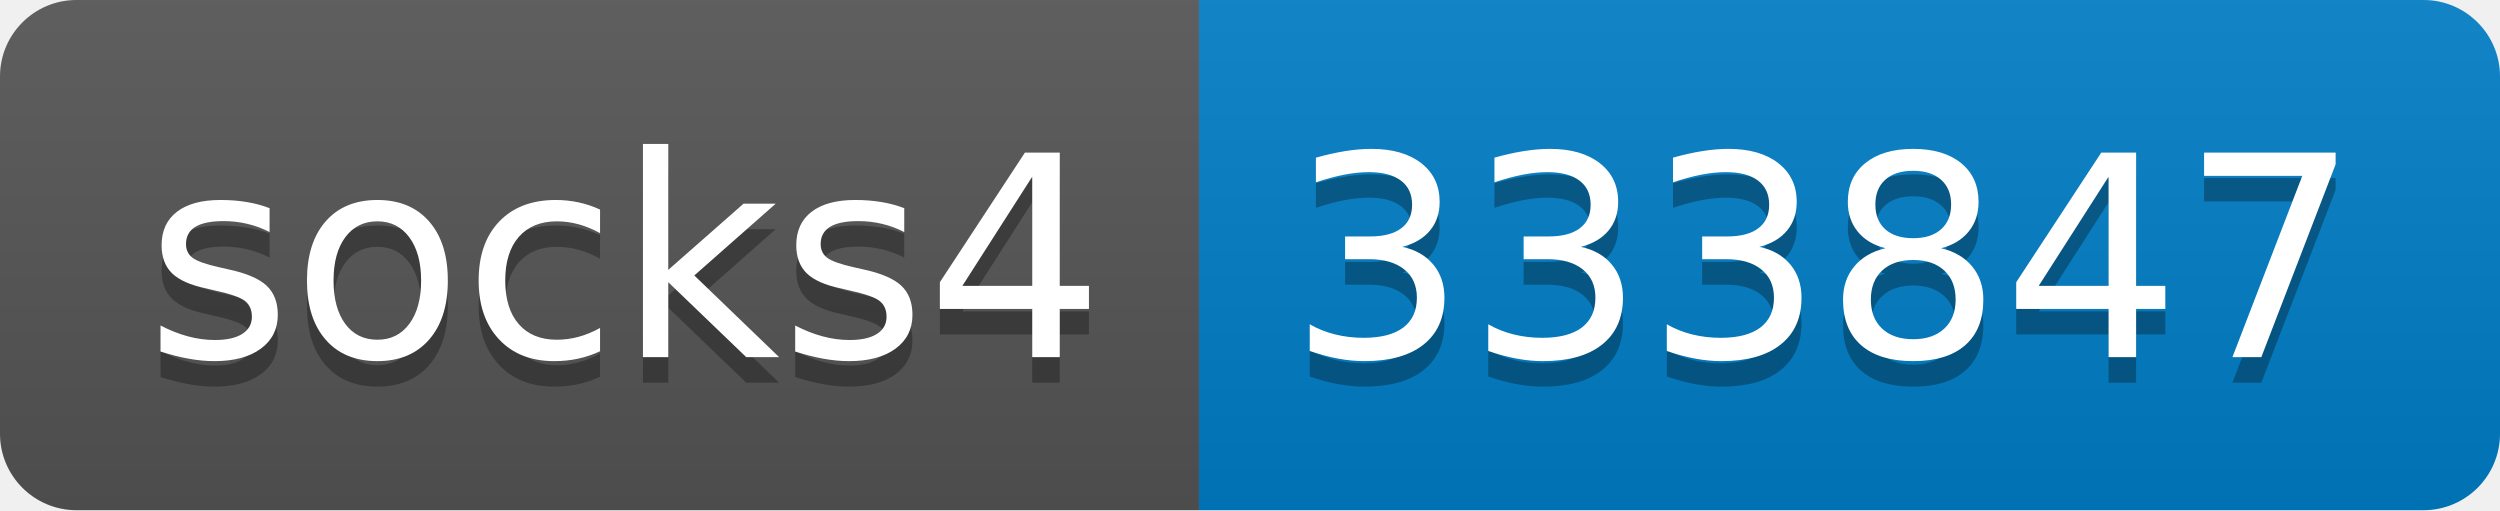
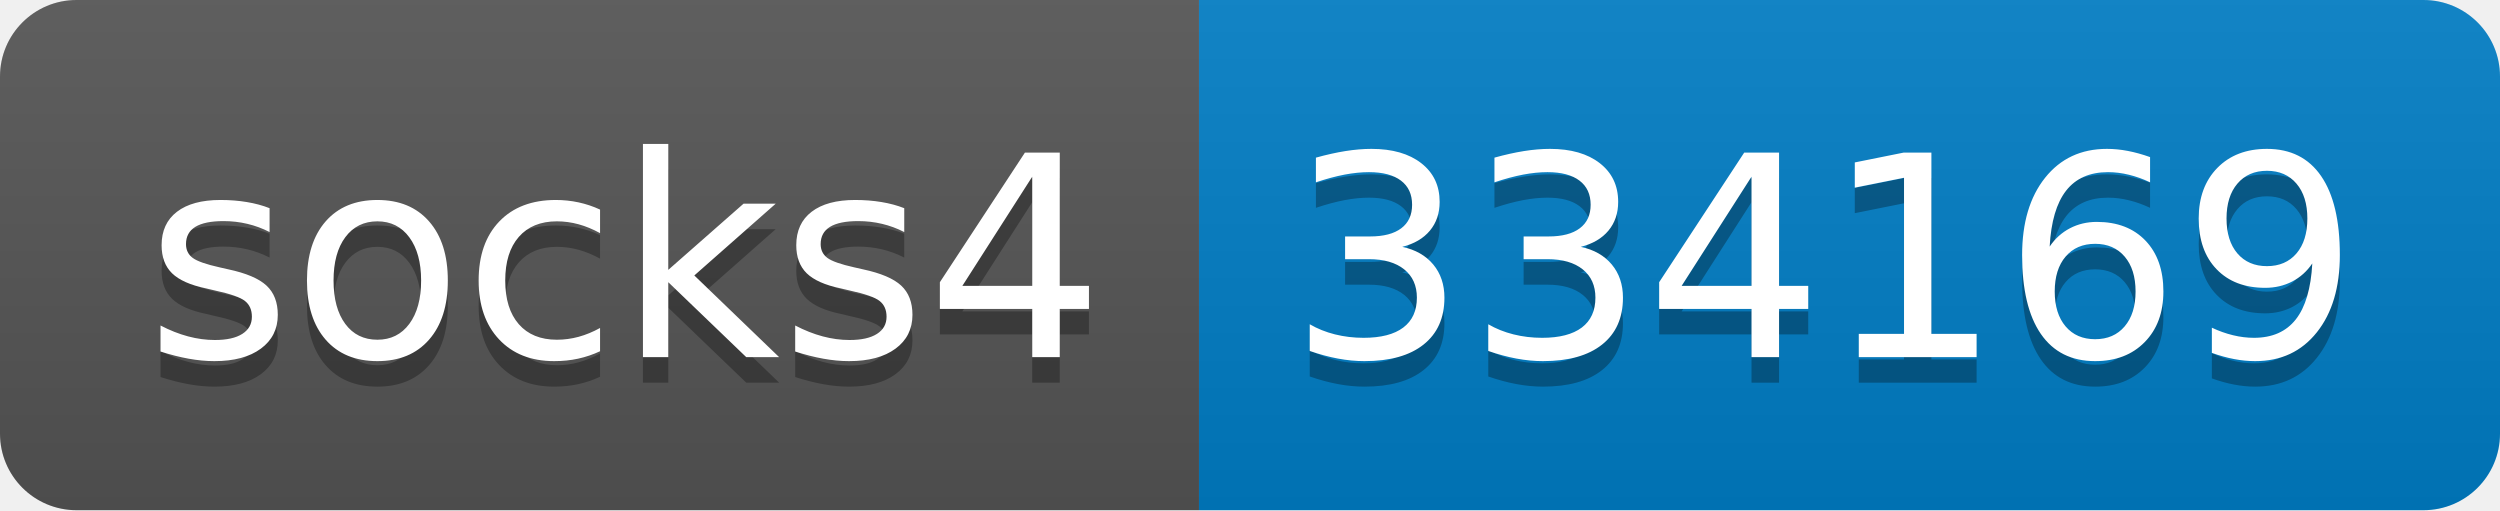
- <svg xmlns="http://www.w3.org/2000/svg" width="98" height="20" role="img" aria-label="socks4: 333847">
+ <svg xmlns="http://www.w3.org/2000/svg" width="98" height="20" role="img" aria-label="socks4: 334169">
  <linearGradient id="s" x2="0" y2="100%">
    <stop offset="0" stop-color="#bbb" stop-opacity=".1" />
    <stop offset="1" stop-opacity=".1" />
  </linearGradient>
  <clipPath id="r">
    <rect width="98" height="20" rx="3" fill="#fff" />
  </clipPath>
  <g clip-path="url(#r)">
    <rect width="47" height="20" fill="#555" />
    <rect x="47" width="51" height="20" fill="#007ec6" />
    <rect width="98" height="20" fill="url(#s)" />
  </g>
  <g fill="#fff" text-anchor="middle" font-family="Verdana,Geneva,DejaVu Sans,sans-serif" text-rendering="geometricPrecision" font-size="110">
    <text aria-hidden="true" x="245" y="150" fill="#010101" fill-opacity=".3" transform="scale(.1)" textLength="370">socks4</text>
    <text x="245" y="140" transform="scale(.1)" fill="#fff" textLength="370">socks4</text>
-     <text aria-hidden="true" x="715" y="150" fill="#010101" fill-opacity=".3" transform="scale(.1)" textLength="410">333847</text>
-     <text x="715" y="140" transform="scale(.1)" fill="#fff" textLength="410">333847</text>
+     <text aria-hidden="true" x="715" y="150" fill="#010101" fill-opacity=".3" transform="scale(.1)" textLength="410">334169</text>
+     <text x="715" y="140" transform="scale(.1)" fill="#fff" textLength="410">334169</text>
  </g>
</svg>
